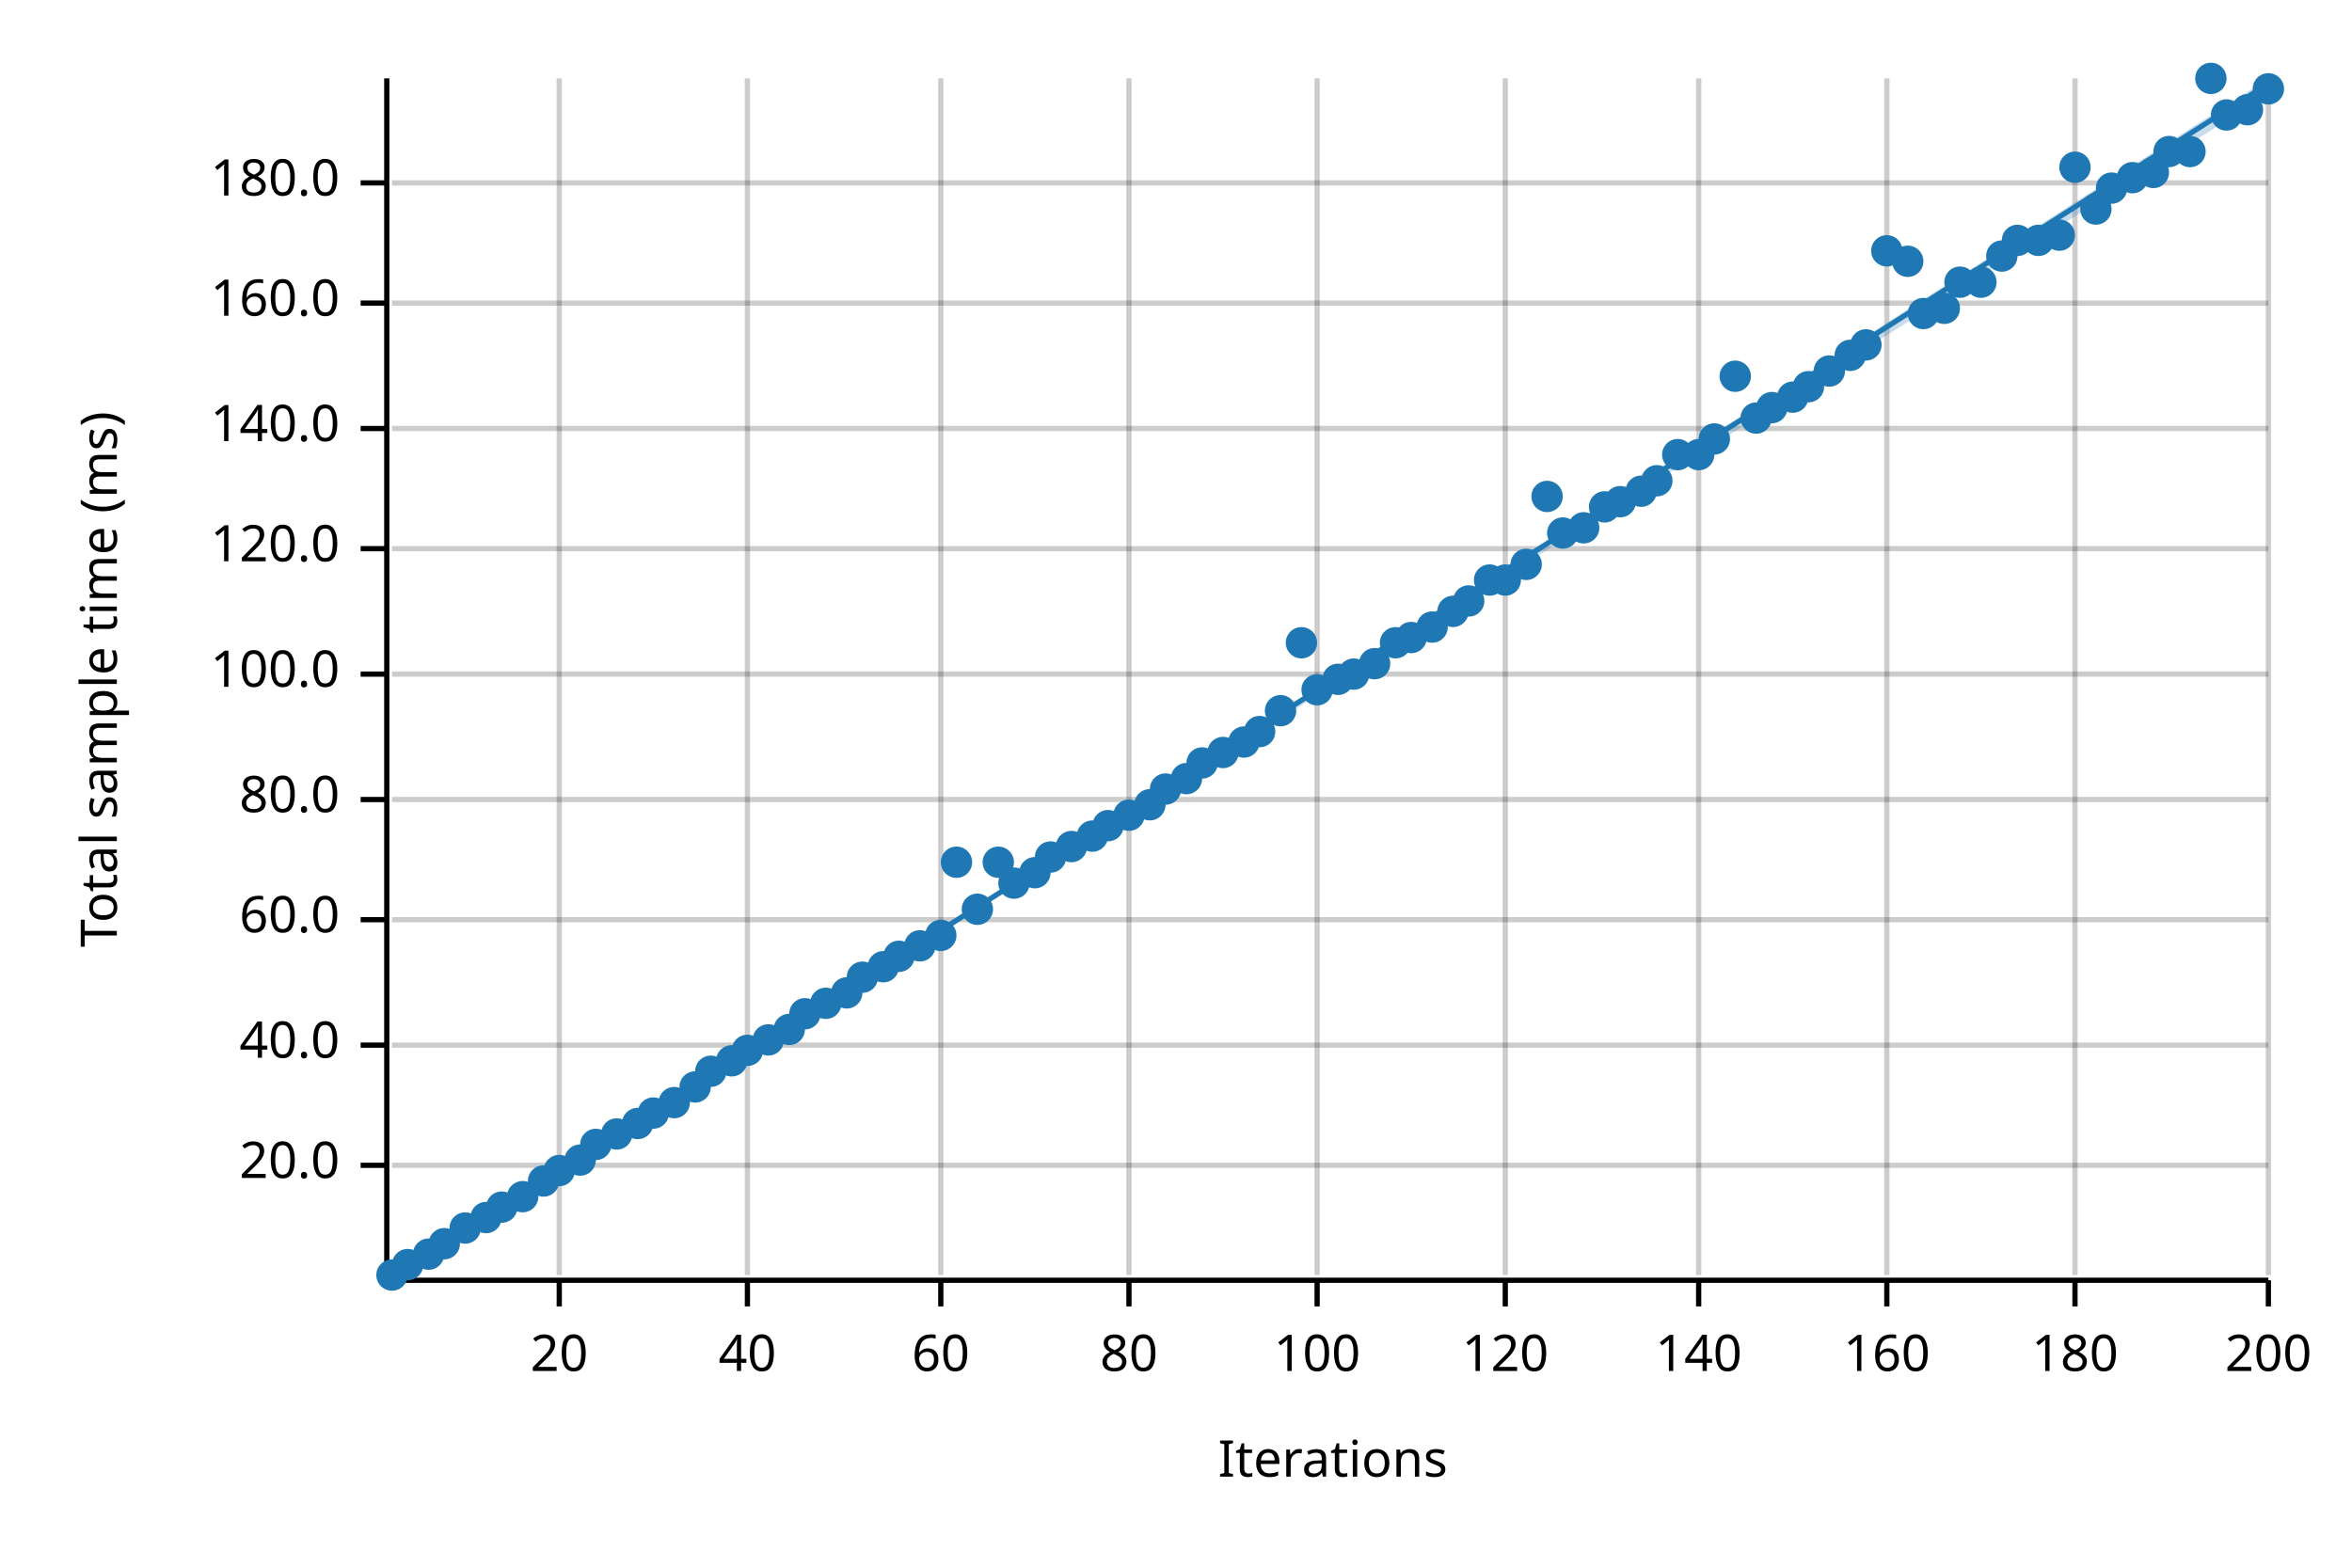
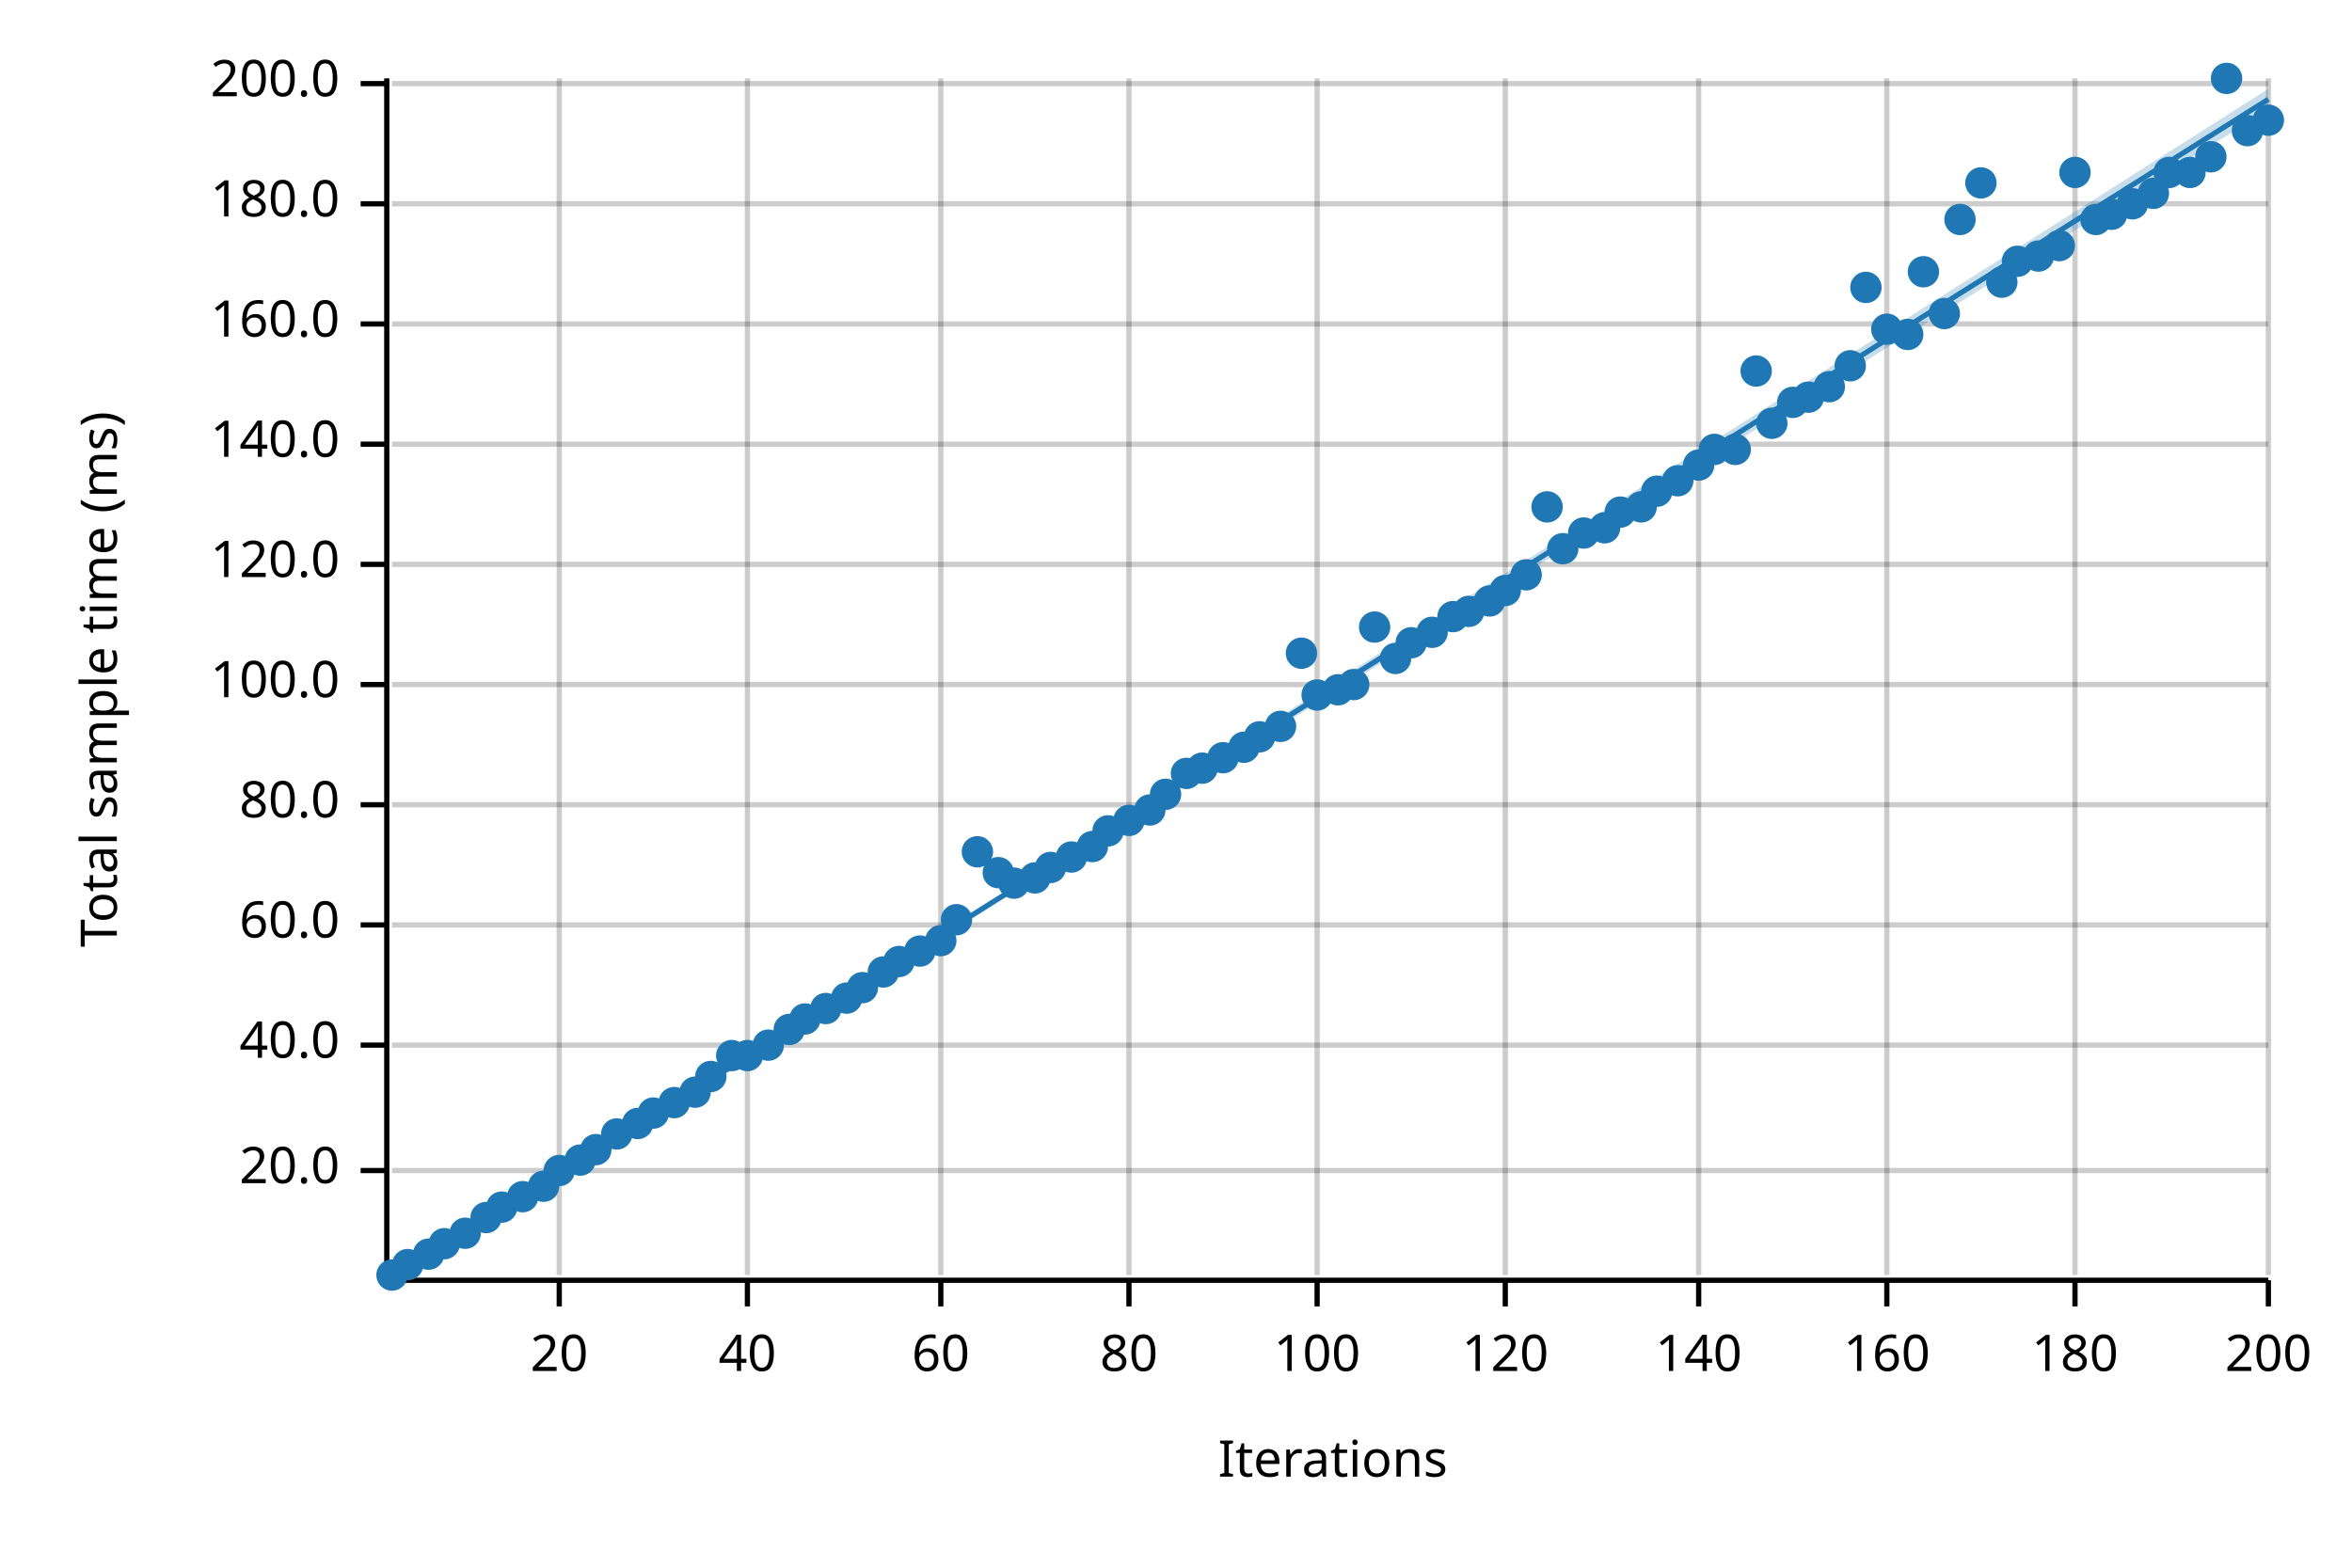
<svg xmlns="http://www.w3.org/2000/svg" width="450" height="300" viewBox="0 0 450 300">
  <text x="15" y="130" dy="0.76em" text-anchor="middle" font-family="sans-serif" font-size="9.677" opacity="1" fill="#000000" transform="rotate(270, 15, 130)">
Total sample time (ms)
</text>
  <text x="255" y="285" dy="-0.5ex" text-anchor="middle" font-family="sans-serif" font-size="9.677" opacity="1" fill="#000000">
Iterations
</text>
  <line opacity="0.2" stroke="#000000" stroke-width="1" x1="107" y1="244" x2="107" y2="15" />
  <line opacity="0.2" stroke="#000000" stroke-width="1" x1="143" y1="244" x2="143" y2="15" />
  <line opacity="0.2" stroke="#000000" stroke-width="1" x1="180" y1="244" x2="180" y2="15" />
  <line opacity="0.2" stroke="#000000" stroke-width="1" x1="216" y1="244" x2="216" y2="15" />
  <line opacity="0.2" stroke="#000000" stroke-width="1" x1="252" y1="244" x2="252" y2="15" />
  <line opacity="0.2" stroke="#000000" stroke-width="1" x1="288" y1="244" x2="288" y2="15" />
  <line opacity="0.2" stroke="#000000" stroke-width="1" x1="325" y1="244" x2="325" y2="15" />
  <line opacity="0.2" stroke="#000000" stroke-width="1" x1="361" y1="244" x2="361" y2="15" />
  <line opacity="0.2" stroke="#000000" stroke-width="1" x1="397" y1="244" x2="397" y2="15" />
  <line opacity="0.2" stroke="#000000" stroke-width="1" x1="434" y1="244" x2="434" y2="15" />
-   <line opacity="0.2" stroke="#000000" stroke-width="1" x1="75" y1="223" x2="434" y2="223" />
+   <line opacity="0.2" stroke="#000000" stroke-width="1" x1="75" y1="224" x2="434" y2="224" />
  <line opacity="0.2" stroke="#000000" stroke-width="1" x1="75" y1="200" x2="434" y2="200" />
-   <line opacity="0.2" stroke="#000000" stroke-width="1" x1="75" y1="176" x2="434" y2="176" />
-   <line opacity="0.2" stroke="#000000" stroke-width="1" x1="75" y1="153" x2="434" y2="153" />
-   <line opacity="0.2" stroke="#000000" stroke-width="1" x1="75" y1="129" x2="434" y2="129" />
-   <line opacity="0.2" stroke="#000000" stroke-width="1" x1="75" y1="105" x2="434" y2="105" />
-   <line opacity="0.2" stroke="#000000" stroke-width="1" x1="75" y1="82" x2="434" y2="82" />
-   <line opacity="0.2" stroke="#000000" stroke-width="1" x1="75" y1="58" x2="434" y2="58" />
-   <line opacity="0.2" stroke="#000000" stroke-width="1" x1="75" y1="35" x2="434" y2="35" />
+   <line opacity="0.2" stroke="#000000" stroke-width="1" x1="75" y1="177" x2="434" y2="177" />
+   <line opacity="0.2" stroke="#000000" stroke-width="1" x1="75" y1="154" x2="434" y2="154" />
+   <line opacity="0.2" stroke="#000000" stroke-width="1" x1="75" y1="131" x2="434" y2="131" />
+   <line opacity="0.2" stroke="#000000" stroke-width="1" x1="75" y1="108" x2="434" y2="108" />
+   <line opacity="0.2" stroke="#000000" stroke-width="1" x1="75" y1="85" x2="434" y2="85" />
+   <line opacity="0.2" stroke="#000000" stroke-width="1" x1="75" y1="62" x2="434" y2="62" />
+   <line opacity="0.2" stroke="#000000" stroke-width="1" x1="75" y1="39" x2="434" y2="39" />
+   <line opacity="0.2" stroke="#000000" stroke-width="1" x1="75" y1="16" x2="434" y2="16" />
  <polyline fill="none" opacity="1" stroke="#000000" stroke-width="1" points="74,15 74,244 " />
-   <text x="65" y="223" dy="0.5ex" text-anchor="end" font-family="sans-serif" font-size="9.677" opacity="1" fill="#000000">
+   <text x="65" y="224" dy="0.5ex" text-anchor="end" font-family="sans-serif" font-size="9.677" opacity="1" fill="#000000">
20.0
</text>
-   <polyline fill="none" opacity="1" stroke="#000000" stroke-width="1" points="69,223 74,223 " />
+   <polyline fill="none" opacity="1" stroke="#000000" stroke-width="1" points="69,224 74,224 " />
  <text x="65" y="200" dy="0.5ex" text-anchor="end" font-family="sans-serif" font-size="9.677" opacity="1" fill="#000000">
40.0
</text>
  <polyline fill="none" opacity="1" stroke="#000000" stroke-width="1" points="69,200 74,200 " />
-   <text x="65" y="176" dy="0.5ex" text-anchor="end" font-family="sans-serif" font-size="9.677" opacity="1" fill="#000000">
+   <text x="65" y="177" dy="0.5ex" text-anchor="end" font-family="sans-serif" font-size="9.677" opacity="1" fill="#000000">
60.0
</text>
-   <polyline fill="none" opacity="1" stroke="#000000" stroke-width="1" points="69,176 74,176 " />
-   <text x="65" y="153" dy="0.5ex" text-anchor="end" font-family="sans-serif" font-size="9.677" opacity="1" fill="#000000">
+   <polyline fill="none" opacity="1" stroke="#000000" stroke-width="1" points="69,177 74,177 " />
+   <text x="65" y="154" dy="0.5ex" text-anchor="end" font-family="sans-serif" font-size="9.677" opacity="1" fill="#000000">
80.0
</text>
-   <polyline fill="none" opacity="1" stroke="#000000" stroke-width="1" points="69,153 74,153 " />
-   <text x="65" y="129" dy="0.5ex" text-anchor="end" font-family="sans-serif" font-size="9.677" opacity="1" fill="#000000">
+   <polyline fill="none" opacity="1" stroke="#000000" stroke-width="1" points="69,154 74,154 " />
+   <text x="65" y="131" dy="0.5ex" text-anchor="end" font-family="sans-serif" font-size="9.677" opacity="1" fill="#000000">
100.0
</text>
-   <polyline fill="none" opacity="1" stroke="#000000" stroke-width="1" points="69,129 74,129 " />
-   <text x="65" y="105" dy="0.5ex" text-anchor="end" font-family="sans-serif" font-size="9.677" opacity="1" fill="#000000">
+   <polyline fill="none" opacity="1" stroke="#000000" stroke-width="1" points="69,131 74,131 " />
+   <text x="65" y="108" dy="0.5ex" text-anchor="end" font-family="sans-serif" font-size="9.677" opacity="1" fill="#000000">
120.0
</text>
-   <polyline fill="none" opacity="1" stroke="#000000" stroke-width="1" points="69,105 74,105 " />
-   <text x="65" y="82" dy="0.5ex" text-anchor="end" font-family="sans-serif" font-size="9.677" opacity="1" fill="#000000">
+   <polyline fill="none" opacity="1" stroke="#000000" stroke-width="1" points="69,108 74,108 " />
+   <text x="65" y="85" dy="0.5ex" text-anchor="end" font-family="sans-serif" font-size="9.677" opacity="1" fill="#000000">
140.0
</text>
-   <polyline fill="none" opacity="1" stroke="#000000" stroke-width="1" points="69,82 74,82 " />
-   <text x="65" y="58" dy="0.5ex" text-anchor="end" font-family="sans-serif" font-size="9.677" opacity="1" fill="#000000">
+   <polyline fill="none" opacity="1" stroke="#000000" stroke-width="1" points="69,85 74,85 " />
+   <text x="65" y="62" dy="0.5ex" text-anchor="end" font-family="sans-serif" font-size="9.677" opacity="1" fill="#000000">
160.0
</text>
-   <polyline fill="none" opacity="1" stroke="#000000" stroke-width="1" points="69,58 74,58 " />
-   <text x="65" y="35" dy="0.5ex" text-anchor="end" font-family="sans-serif" font-size="9.677" opacity="1" fill="#000000">
+   <polyline fill="none" opacity="1" stroke="#000000" stroke-width="1" points="69,62 74,62 " />
+   <text x="65" y="39" dy="0.5ex" text-anchor="end" font-family="sans-serif" font-size="9.677" opacity="1" fill="#000000">
180.0
</text>
-   <polyline fill="none" opacity="1" stroke="#000000" stroke-width="1" points="69,35 74,35 " />
+   <polyline fill="none" opacity="1" stroke="#000000" stroke-width="1" points="69,39 74,39 " />
+   <text x="65" y="16" dy="0.5ex" text-anchor="end" font-family="sans-serif" font-size="9.677" opacity="1" fill="#000000">
+ 200.0
+ </text>
+   <polyline fill="none" opacity="1" stroke="#000000" stroke-width="1" points="69,16 74,16 " />
  <polyline fill="none" opacity="1" stroke="#000000" stroke-width="1" points="75,245 434,245 " />
  <text x="107" y="255" dy="0.76em" text-anchor="middle" font-family="sans-serif" font-size="9.677" opacity="1" fill="#000000">
20
</text>
  <polyline fill="none" opacity="1" stroke="#000000" stroke-width="1" points="107,245 107,250 " />
  <text x="143" y="255" dy="0.76em" text-anchor="middle" font-family="sans-serif" font-size="9.677" opacity="1" fill="#000000">
40
</text>
  <polyline fill="none" opacity="1" stroke="#000000" stroke-width="1" points="143,245 143,250 " />
  <text x="180" y="255" dy="0.76em" text-anchor="middle" font-family="sans-serif" font-size="9.677" opacity="1" fill="#000000">
60
</text>
  <polyline fill="none" opacity="1" stroke="#000000" stroke-width="1" points="180,245 180,250 " />
  <text x="216" y="255" dy="0.76em" text-anchor="middle" font-family="sans-serif" font-size="9.677" opacity="1" fill="#000000">
80
</text>
  <polyline fill="none" opacity="1" stroke="#000000" stroke-width="1" points="216,245 216,250 " />
  <text x="252" y="255" dy="0.76em" text-anchor="middle" font-family="sans-serif" font-size="9.677" opacity="1" fill="#000000">
100
</text>
  <polyline fill="none" opacity="1" stroke="#000000" stroke-width="1" points="252,245 252,250 " />
  <text x="288" y="255" dy="0.76em" text-anchor="middle" font-family="sans-serif" font-size="9.677" opacity="1" fill="#000000">
120
</text>
  <polyline fill="none" opacity="1" stroke="#000000" stroke-width="1" points="288,245 288,250 " />
  <text x="325" y="255" dy="0.76em" text-anchor="middle" font-family="sans-serif" font-size="9.677" opacity="1" fill="#000000">
140
</text>
  <polyline fill="none" opacity="1" stroke="#000000" stroke-width="1" points="325,245 325,250 " />
  <text x="361" y="255" dy="0.76em" text-anchor="middle" font-family="sans-serif" font-size="9.677" opacity="1" fill="#000000">
160
</text>
  <polyline fill="none" opacity="1" stroke="#000000" stroke-width="1" points="361,245 361,250 " />
  <text x="397" y="255" dy="0.76em" text-anchor="middle" font-family="sans-serif" font-size="9.677" opacity="1" fill="#000000">
180
</text>
  <polyline fill="none" opacity="1" stroke="#000000" stroke-width="1" points="397,245 397,250 " />
  <text x="434" y="255" dy="0.76em" text-anchor="middle" font-family="sans-serif" font-size="9.677" opacity="1" fill="#000000">
200
</text>
  <polyline fill="none" opacity="1" stroke="#000000" stroke-width="1" points="434,245 434,250 " />
  <circle cx="75" cy="244" r="3" opacity="1" fill="#1F78B4" stroke="none" stroke-width="1" />
  <circle cx="78" cy="242" r="3" opacity="1" fill="#1F78B4" stroke="none" stroke-width="1" />
  <circle cx="82" cy="240" r="3" opacity="1" fill="#1F78B4" stroke="none" stroke-width="1" />
  <circle cx="85" cy="238" r="3" opacity="1" fill="#1F78B4" stroke="none" stroke-width="1" />
-   <circle cx="89" cy="235" r="3" opacity="1" fill="#1F78B4" stroke="none" stroke-width="1" />
+   <circle cx="89" cy="236" r="3" opacity="1" fill="#1F78B4" stroke="none" stroke-width="1" />
  <circle cx="93" cy="233" r="3" opacity="1" fill="#1F78B4" stroke="none" stroke-width="1" />
  <circle cx="96" cy="231" r="3" opacity="1" fill="#1F78B4" stroke="none" stroke-width="1" />
  <circle cx="100" cy="229" r="3" opacity="1" fill="#1F78B4" stroke="none" stroke-width="1" />
-   <circle cx="104" cy="226" r="3" opacity="1" fill="#1F78B4" stroke="none" stroke-width="1" />
+   <circle cx="104" cy="227" r="3" opacity="1" fill="#1F78B4" stroke="none" stroke-width="1" />
  <circle cx="107" cy="224" r="3" opacity="1" fill="#1F78B4" stroke="none" stroke-width="1" />
  <circle cx="111" cy="222" r="3" opacity="1" fill="#1F78B4" stroke="none" stroke-width="1" />
-   <circle cx="114" cy="219" r="3" opacity="1" fill="#1F78B4" stroke="none" stroke-width="1" />
+   <circle cx="114" cy="220" r="3" opacity="1" fill="#1F78B4" stroke="none" stroke-width="1" />
  <circle cx="118" cy="217" r="3" opacity="1" fill="#1F78B4" stroke="none" stroke-width="1" />
  <circle cx="122" cy="215" r="3" opacity="1" fill="#1F78B4" stroke="none" stroke-width="1" />
  <circle cx="125" cy="213" r="3" opacity="1" fill="#1F78B4" stroke="none" stroke-width="1" />
  <circle cx="129" cy="211" r="3" opacity="1" fill="#1F78B4" stroke="none" stroke-width="1" />
-   <circle cx="133" cy="208" r="3" opacity="1" fill="#1F78B4" stroke="none" stroke-width="1" />
-   <circle cx="136" cy="205" r="3" opacity="1" fill="#1F78B4" stroke="none" stroke-width="1" />
-   <circle cx="140" cy="203" r="3" opacity="1" fill="#1F78B4" stroke="none" stroke-width="1" />
-   <circle cx="143" cy="201" r="3" opacity="1" fill="#1F78B4" stroke="none" stroke-width="1" />
-   <circle cx="147" cy="199" r="3" opacity="1" fill="#1F78B4" stroke="none" stroke-width="1" />
+   <circle cx="133" cy="209" r="3" opacity="1" fill="#1F78B4" stroke="none" stroke-width="1" />
+   <circle cx="136" cy="206" r="3" opacity="1" fill="#1F78B4" stroke="none" stroke-width="1" />
+   <circle cx="140" cy="202" r="3" opacity="1" fill="#1F78B4" stroke="none" stroke-width="1" />
+   <circle cx="143" cy="202" r="3" opacity="1" fill="#1F78B4" stroke="none" stroke-width="1" />
+   <circle cx="147" cy="200" r="3" opacity="1" fill="#1F78B4" stroke="none" stroke-width="1" />
  <circle cx="151" cy="197" r="3" opacity="1" fill="#1F78B4" stroke="none" stroke-width="1" />
-   <circle cx="154" cy="194" r="3" opacity="1" fill="#1F78B4" stroke="none" stroke-width="1" />
-   <circle cx="158" cy="192" r="3" opacity="1" fill="#1F78B4" stroke="none" stroke-width="1" />
-   <circle cx="162" cy="190" r="3" opacity="1" fill="#1F78B4" stroke="none" stroke-width="1" />
-   <circle cx="165" cy="187" r="3" opacity="1" fill="#1F78B4" stroke="none" stroke-width="1" />
-   <circle cx="169" cy="185" r="3" opacity="1" fill="#1F78B4" stroke="none" stroke-width="1" />
-   <circle cx="172" cy="183" r="3" opacity="1" fill="#1F78B4" stroke="none" stroke-width="1" />
-   <circle cx="176" cy="181" r="3" opacity="1" fill="#1F78B4" stroke="none" stroke-width="1" />
-   <circle cx="180" cy="179" r="3" opacity="1" fill="#1F78B4" stroke="none" stroke-width="1" />
-   <circle cx="183" cy="165" r="3" opacity="1" fill="#1F78B4" stroke="none" stroke-width="1" />
-   <circle cx="187" cy="174" r="3" opacity="1" fill="#1F78B4" stroke="none" stroke-width="1" />
-   <circle cx="191" cy="165" r="3" opacity="1" fill="#1F78B4" stroke="none" stroke-width="1" />
+   <circle cx="154" cy="195" r="3" opacity="1" fill="#1F78B4" stroke="none" stroke-width="1" />
+   <circle cx="158" cy="193" r="3" opacity="1" fill="#1F78B4" stroke="none" stroke-width="1" />
+   <circle cx="162" cy="191" r="3" opacity="1" fill="#1F78B4" stroke="none" stroke-width="1" />
+   <circle cx="165" cy="189" r="3" opacity="1" fill="#1F78B4" stroke="none" stroke-width="1" />
+   <circle cx="169" cy="186" r="3" opacity="1" fill="#1F78B4" stroke="none" stroke-width="1" />
+   <circle cx="172" cy="184" r="3" opacity="1" fill="#1F78B4" stroke="none" stroke-width="1" />
+   <circle cx="176" cy="182" r="3" opacity="1" fill="#1F78B4" stroke="none" stroke-width="1" />
+   <circle cx="180" cy="180" r="3" opacity="1" fill="#1F78B4" stroke="none" stroke-width="1" />
+   <circle cx="183" cy="176" r="3" opacity="1" fill="#1F78B4" stroke="none" stroke-width="1" />
+   <circle cx="187" cy="163" r="3" opacity="1" fill="#1F78B4" stroke="none" stroke-width="1" />
+   <circle cx="191" cy="167" r="3" opacity="1" fill="#1F78B4" stroke="none" stroke-width="1" />
  <circle cx="194" cy="169" r="3" opacity="1" fill="#1F78B4" stroke="none" stroke-width="1" />
-   <circle cx="198" cy="167" r="3" opacity="1" fill="#1F78B4" stroke="none" stroke-width="1" />
-   <circle cx="201" cy="164" r="3" opacity="1" fill="#1F78B4" stroke="none" stroke-width="1" />
-   <circle cx="205" cy="162" r="3" opacity="1" fill="#1F78B4" stroke="none" stroke-width="1" />
-   <circle cx="209" cy="160" r="3" opacity="1" fill="#1F78B4" stroke="none" stroke-width="1" />
-   <circle cx="212" cy="158" r="3" opacity="1" fill="#1F78B4" stroke="none" stroke-width="1" />
-   <circle cx="216" cy="156" r="3" opacity="1" fill="#1F78B4" stroke="none" stroke-width="1" />
-   <circle cx="220" cy="154" r="3" opacity="1" fill="#1F78B4" stroke="none" stroke-width="1" />
-   <circle cx="223" cy="151" r="3" opacity="1" fill="#1F78B4" stroke="none" stroke-width="1" />
-   <circle cx="227" cy="149" r="3" opacity="1" fill="#1F78B4" stroke="none" stroke-width="1" />
-   <circle cx="230" cy="146" r="3" opacity="1" fill="#1F78B4" stroke="none" stroke-width="1" />
-   <circle cx="234" cy="144" r="3" opacity="1" fill="#1F78B4" stroke="none" stroke-width="1" />
-   <circle cx="238" cy="142" r="3" opacity="1" fill="#1F78B4" stroke="none" stroke-width="1" />
-   <circle cx="241" cy="140" r="3" opacity="1" fill="#1F78B4" stroke="none" stroke-width="1" />
-   <circle cx="245" cy="136" r="3" opacity="1" fill="#1F78B4" stroke="none" stroke-width="1" />
-   <circle cx="249" cy="123" r="3" opacity="1" fill="#1F78B4" stroke="none" stroke-width="1" />
-   <circle cx="252" cy="132" r="3" opacity="1" fill="#1F78B4" stroke="none" stroke-width="1" />
-   <circle cx="256" cy="130" r="3" opacity="1" fill="#1F78B4" stroke="none" stroke-width="1" />
-   <circle cx="259" cy="129" r="3" opacity="1" fill="#1F78B4" stroke="none" stroke-width="1" />
-   <circle cx="263" cy="127" r="3" opacity="1" fill="#1F78B4" stroke="none" stroke-width="1" />
-   <circle cx="267" cy="123" r="3" opacity="1" fill="#1F78B4" stroke="none" stroke-width="1" />
-   <circle cx="270" cy="122" r="3" opacity="1" fill="#1F78B4" stroke="none" stroke-width="1" />
-   <circle cx="274" cy="120" r="3" opacity="1" fill="#1F78B4" stroke="none" stroke-width="1" />
-   <circle cx="278" cy="117" r="3" opacity="1" fill="#1F78B4" stroke="none" stroke-width="1" />
-   <circle cx="281" cy="115" r="3" opacity="1" fill="#1F78B4" stroke="none" stroke-width="1" />
-   <circle cx="285" cy="111" r="3" opacity="1" fill="#1F78B4" stroke="none" stroke-width="1" />
-   <circle cx="288" cy="111" r="3" opacity="1" fill="#1F78B4" stroke="none" stroke-width="1" />
-   <circle cx="292" cy="108" r="3" opacity="1" fill="#1F78B4" stroke="none" stroke-width="1" />
-   <circle cx="296" cy="95" r="3" opacity="1" fill="#1F78B4" stroke="none" stroke-width="1" />
-   <circle cx="299" cy="102" r="3" opacity="1" fill="#1F78B4" stroke="none" stroke-width="1" />
-   <circle cx="303" cy="101" r="3" opacity="1" fill="#1F78B4" stroke="none" stroke-width="1" />
-   <circle cx="307" cy="97" r="3" opacity="1" fill="#1F78B4" stroke="none" stroke-width="1" />
-   <circle cx="310" cy="96" r="3" opacity="1" fill="#1F78B4" stroke="none" stroke-width="1" />
-   <circle cx="314" cy="94" r="3" opacity="1" fill="#1F78B4" stroke="none" stroke-width="1" />
-   <circle cx="317" cy="92" r="3" opacity="1" fill="#1F78B4" stroke="none" stroke-width="1" />
-   <circle cx="321" cy="87" r="3" opacity="1" fill="#1F78B4" stroke="none" stroke-width="1" />
-   <circle cx="325" cy="87" r="3" opacity="1" fill="#1F78B4" stroke="none" stroke-width="1" />
-   <circle cx="328" cy="84" r="3" opacity="1" fill="#1F78B4" stroke="none" stroke-width="1" />
-   <circle cx="332" cy="72" r="3" opacity="1" fill="#1F78B4" stroke="none" stroke-width="1" />
-   <circle cx="336" cy="80" r="3" opacity="1" fill="#1F78B4" stroke="none" stroke-width="1" />
-   <circle cx="339" cy="78" r="3" opacity="1" fill="#1F78B4" stroke="none" stroke-width="1" />
-   <circle cx="343" cy="76" r="3" opacity="1" fill="#1F78B4" stroke="none" stroke-width="1" />
-   <circle cx="346" cy="74" r="3" opacity="1" fill="#1F78B4" stroke="none" stroke-width="1" />
-   <circle cx="350" cy="71" r="3" opacity="1" fill="#1F78B4" stroke="none" stroke-width="1" />
-   <circle cx="354" cy="68" r="3" opacity="1" fill="#1F78B4" stroke="none" stroke-width="1" />
-   <circle cx="357" cy="66" r="3" opacity="1" fill="#1F78B4" stroke="none" stroke-width="1" />
-   <circle cx="361" cy="48" r="3" opacity="1" fill="#1F78B4" stroke="none" stroke-width="1" />
-   <circle cx="365" cy="50" r="3" opacity="1" fill="#1F78B4" stroke="none" stroke-width="1" />
-   <circle cx="368" cy="60" r="3" opacity="1" fill="#1F78B4" stroke="none" stroke-width="1" />
-   <circle cx="372" cy="59" r="3" opacity="1" fill="#1F78B4" stroke="none" stroke-width="1" />
-   <circle cx="375" cy="54" r="3" opacity="1" fill="#1F78B4" stroke="none" stroke-width="1" />
-   <circle cx="379" cy="54" r="3" opacity="1" fill="#1F78B4" stroke="none" stroke-width="1" />
-   <circle cx="383" cy="49" r="3" opacity="1" fill="#1F78B4" stroke="none" stroke-width="1" />
-   <circle cx="386" cy="46" r="3" opacity="1" fill="#1F78B4" stroke="none" stroke-width="1" />
-   <circle cx="390" cy="46" r="3" opacity="1" fill="#1F78B4" stroke="none" stroke-width="1" />
-   <circle cx="394" cy="45" r="3" opacity="1" fill="#1F78B4" stroke="none" stroke-width="1" />
-   <circle cx="397" cy="32" r="3" opacity="1" fill="#1F78B4" stroke="none" stroke-width="1" />
-   <circle cx="401" cy="40" r="3" opacity="1" fill="#1F78B4" stroke="none" stroke-width="1" />
-   <circle cx="404" cy="36" r="3" opacity="1" fill="#1F78B4" stroke="none" stroke-width="1" />
-   <circle cx="408" cy="34" r="3" opacity="1" fill="#1F78B4" stroke="none" stroke-width="1" />
-   <circle cx="412" cy="33" r="3" opacity="1" fill="#1F78B4" stroke="none" stroke-width="1" />
-   <circle cx="415" cy="29" r="3" opacity="1" fill="#1F78B4" stroke="none" stroke-width="1" />
-   <circle cx="419" cy="29" r="3" opacity="1" fill="#1F78B4" stroke="none" stroke-width="1" />
-   <circle cx="423" cy="15" r="3" opacity="1" fill="#1F78B4" stroke="none" stroke-width="1" />
-   <circle cx="426" cy="22" r="3" opacity="1" fill="#1F78B4" stroke="none" stroke-width="1" />
-   <circle cx="430" cy="21" r="3" opacity="1" fill="#1F78B4" stroke="none" stroke-width="1" />
-   <circle cx="434" cy="17" r="3" opacity="1" fill="#1F78B4" stroke="none" stroke-width="1" />
-   <polyline fill="none" opacity="1" stroke="#1F78B4" stroke-width="1" points="75,245 434,16 " />
-   <polygon opacity="0.25" fill="#1F78B4" points="75,245 434,18 434,15 " />
+   <circle cx="198" cy="168" r="3" opacity="1" fill="#1F78B4" stroke="none" stroke-width="1" />
+   <circle cx="201" cy="166" r="3" opacity="1" fill="#1F78B4" stroke="none" stroke-width="1" />
+   <circle cx="205" cy="164" r="3" opacity="1" fill="#1F78B4" stroke="none" stroke-width="1" />
+   <circle cx="209" cy="162" r="3" opacity="1" fill="#1F78B4" stroke="none" stroke-width="1" />
+   <circle cx="212" cy="159" r="3" opacity="1" fill="#1F78B4" stroke="none" stroke-width="1" />
+   <circle cx="216" cy="157" r="3" opacity="1" fill="#1F78B4" stroke="none" stroke-width="1" />
+   <circle cx="220" cy="155" r="3" opacity="1" fill="#1F78B4" stroke="none" stroke-width="1" />
+   <circle cx="223" cy="152" r="3" opacity="1" fill="#1F78B4" stroke="none" stroke-width="1" />
+   <circle cx="227" cy="148" r="3" opacity="1" fill="#1F78B4" stroke="none" stroke-width="1" />
+   <circle cx="230" cy="147" r="3" opacity="1" fill="#1F78B4" stroke="none" stroke-width="1" />
+   <circle cx="234" cy="145" r="3" opacity="1" fill="#1F78B4" stroke="none" stroke-width="1" />
+   <circle cx="238" cy="143" r="3" opacity="1" fill="#1F78B4" stroke="none" stroke-width="1" />
+   <circle cx="241" cy="141" r="3" opacity="1" fill="#1F78B4" stroke="none" stroke-width="1" />
+   <circle cx="245" cy="139" r="3" opacity="1" fill="#1F78B4" stroke="none" stroke-width="1" />
+   <circle cx="249" cy="125" r="3" opacity="1" fill="#1F78B4" stroke="none" stroke-width="1" />
+   <circle cx="252" cy="133" r="3" opacity="1" fill="#1F78B4" stroke="none" stroke-width="1" />
+   <circle cx="256" cy="132" r="3" opacity="1" fill="#1F78B4" stroke="none" stroke-width="1" />
+   <circle cx="259" cy="131" r="3" opacity="1" fill="#1F78B4" stroke="none" stroke-width="1" />
+   <circle cx="263" cy="120" r="3" opacity="1" fill="#1F78B4" stroke="none" stroke-width="1" />
+   <circle cx="267" cy="126" r="3" opacity="1" fill="#1F78B4" stroke="none" stroke-width="1" />
+   <circle cx="270" cy="123" r="3" opacity="1" fill="#1F78B4" stroke="none" stroke-width="1" />
+   <circle cx="274" cy="121" r="3" opacity="1" fill="#1F78B4" stroke="none" stroke-width="1" />
+   <circle cx="278" cy="118" r="3" opacity="1" fill="#1F78B4" stroke="none" stroke-width="1" />
+   <circle cx="281" cy="117" r="3" opacity="1" fill="#1F78B4" stroke="none" stroke-width="1" />
+   <circle cx="285" cy="115" r="3" opacity="1" fill="#1F78B4" stroke="none" stroke-width="1" />
+   <circle cx="288" cy="113" r="3" opacity="1" fill="#1F78B4" stroke="none" stroke-width="1" />
+   <circle cx="292" cy="110" r="3" opacity="1" fill="#1F78B4" stroke="none" stroke-width="1" />
+   <circle cx="296" cy="97" r="3" opacity="1" fill="#1F78B4" stroke="none" stroke-width="1" />
+   <circle cx="299" cy="105" r="3" opacity="1" fill="#1F78B4" stroke="none" stroke-width="1" />
+   <circle cx="303" cy="102" r="3" opacity="1" fill="#1F78B4" stroke="none" stroke-width="1" />
+   <circle cx="307" cy="101" r="3" opacity="1" fill="#1F78B4" stroke="none" stroke-width="1" />
+   <circle cx="310" cy="98" r="3" opacity="1" fill="#1F78B4" stroke="none" stroke-width="1" />
+   <circle cx="314" cy="97" r="3" opacity="1" fill="#1F78B4" stroke="none" stroke-width="1" />
+   <circle cx="317" cy="94" r="3" opacity="1" fill="#1F78B4" stroke="none" stroke-width="1" />
+   <circle cx="321" cy="92" r="3" opacity="1" fill="#1F78B4" stroke="none" stroke-width="1" />
+   <circle cx="325" cy="89" r="3" opacity="1" fill="#1F78B4" stroke="none" stroke-width="1" />
+   <circle cx="328" cy="86" r="3" opacity="1" fill="#1F78B4" stroke="none" stroke-width="1" />
+   <circle cx="332" cy="86" r="3" opacity="1" fill="#1F78B4" stroke="none" stroke-width="1" />
+   <circle cx="336" cy="71" r="3" opacity="1" fill="#1F78B4" stroke="none" stroke-width="1" />
+   <circle cx="339" cy="81" r="3" opacity="1" fill="#1F78B4" stroke="none" stroke-width="1" />
+   <circle cx="343" cy="77" r="3" opacity="1" fill="#1F78B4" stroke="none" stroke-width="1" />
+   <circle cx="346" cy="76" r="3" opacity="1" fill="#1F78B4" stroke="none" stroke-width="1" />
+   <circle cx="350" cy="74" r="3" opacity="1" fill="#1F78B4" stroke="none" stroke-width="1" />
+   <circle cx="354" cy="70" r="3" opacity="1" fill="#1F78B4" stroke="none" stroke-width="1" />
+   <circle cx="357" cy="55" r="3" opacity="1" fill="#1F78B4" stroke="none" stroke-width="1" />
+   <circle cx="361" cy="63" r="3" opacity="1" fill="#1F78B4" stroke="none" stroke-width="1" />
+   <circle cx="365" cy="64" r="3" opacity="1" fill="#1F78B4" stroke="none" stroke-width="1" />
+   <circle cx="368" cy="52" r="3" opacity="1" fill="#1F78B4" stroke="none" stroke-width="1" />
+   <circle cx="372" cy="60" r="3" opacity="1" fill="#1F78B4" stroke="none" stroke-width="1" />
+   <circle cx="375" cy="42" r="3" opacity="1" fill="#1F78B4" stroke="none" stroke-width="1" />
+   <circle cx="379" cy="35" r="3" opacity="1" fill="#1F78B4" stroke="none" stroke-width="1" />
+   <circle cx="383" cy="54" r="3" opacity="1" fill="#1F78B4" stroke="none" stroke-width="1" />
+   <circle cx="386" cy="50" r="3" opacity="1" fill="#1F78B4" stroke="none" stroke-width="1" />
+   <circle cx="390" cy="49" r="3" opacity="1" fill="#1F78B4" stroke="none" stroke-width="1" />
+   <circle cx="394" cy="47" r="3" opacity="1" fill="#1F78B4" stroke="none" stroke-width="1" />
+   <circle cx="397" cy="33" r="3" opacity="1" fill="#1F78B4" stroke="none" stroke-width="1" />
+   <circle cx="401" cy="42" r="3" opacity="1" fill="#1F78B4" stroke="none" stroke-width="1" />
+   <circle cx="404" cy="41" r="3" opacity="1" fill="#1F78B4" stroke="none" stroke-width="1" />
+   <circle cx="408" cy="39" r="3" opacity="1" fill="#1F78B4" stroke="none" stroke-width="1" />
+   <circle cx="412" cy="37" r="3" opacity="1" fill="#1F78B4" stroke="none" stroke-width="1" />
+   <circle cx="415" cy="33" r="3" opacity="1" fill="#1F78B4" stroke="none" stroke-width="1" />
+   <circle cx="419" cy="33" r="3" opacity="1" fill="#1F78B4" stroke="none" stroke-width="1" />
+   <circle cx="423" cy="30" r="3" opacity="1" fill="#1F78B4" stroke="none" stroke-width="1" />
+   <circle cx="426" cy="15" r="3" opacity="1" fill="#1F78B4" stroke="none" stroke-width="1" />
+   <circle cx="430" cy="25" r="3" opacity="1" fill="#1F78B4" stroke="none" stroke-width="1" />
+   <circle cx="434" cy="23" r="3" opacity="1" fill="#1F78B4" stroke="none" stroke-width="1" />
+   <polyline fill="none" opacity="1" stroke="#1F78B4" stroke-width="1" points="75,245 434,19 " />
+   <polygon opacity="0.25" fill="#1F78B4" points="75,245 434,21 434,17 " />
</svg>
